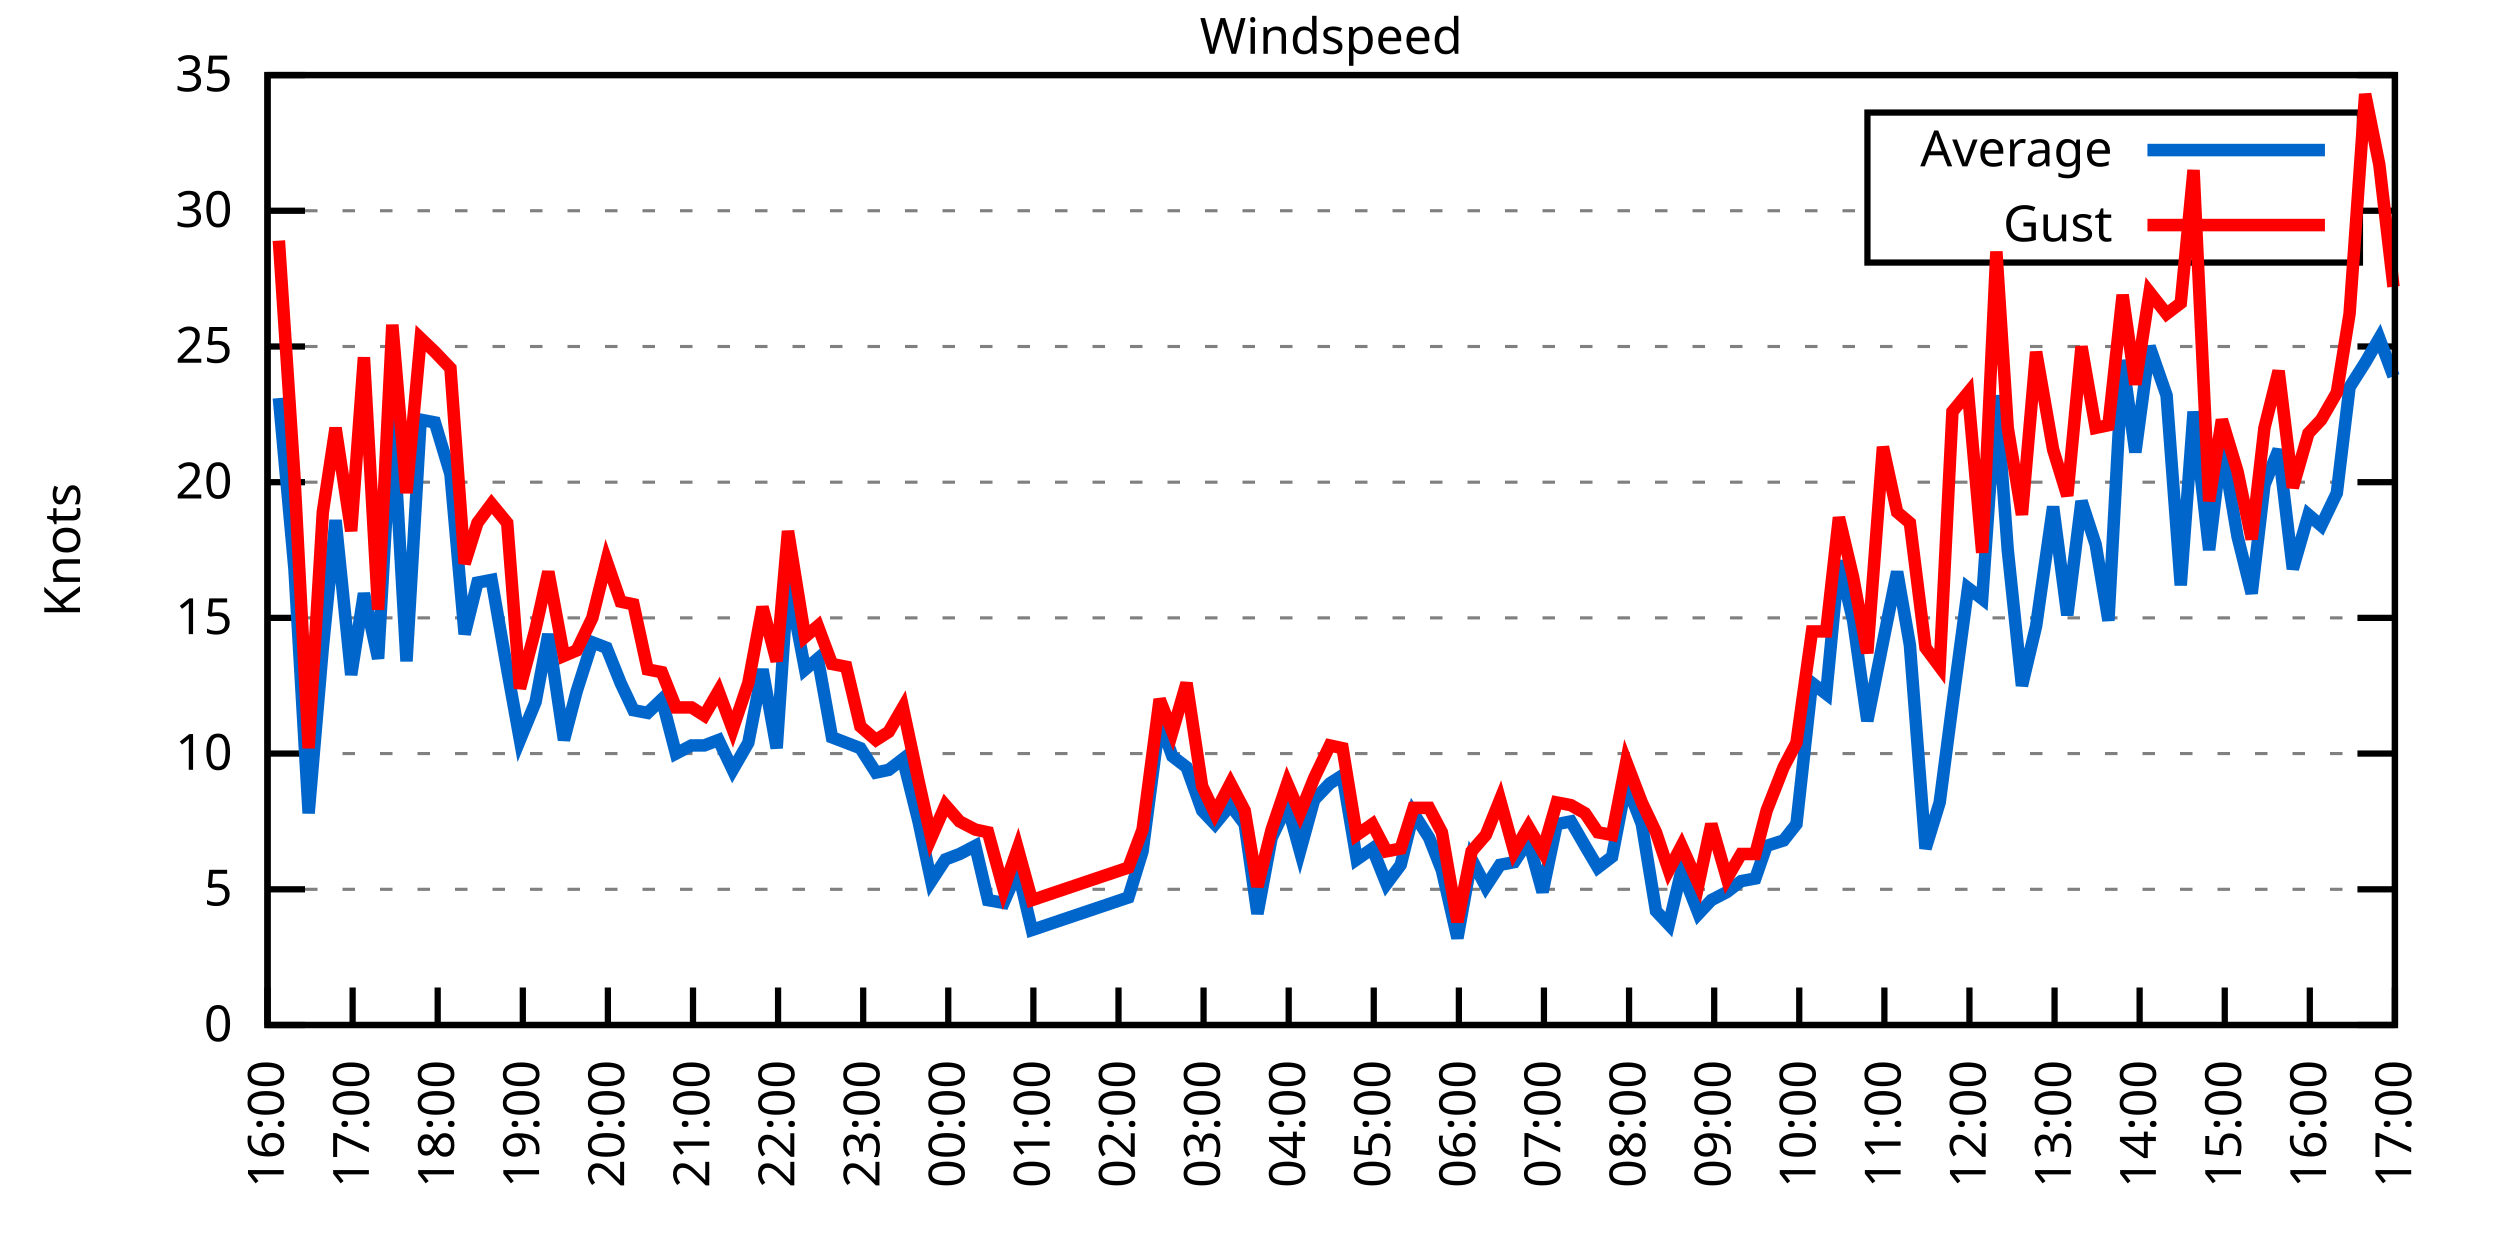
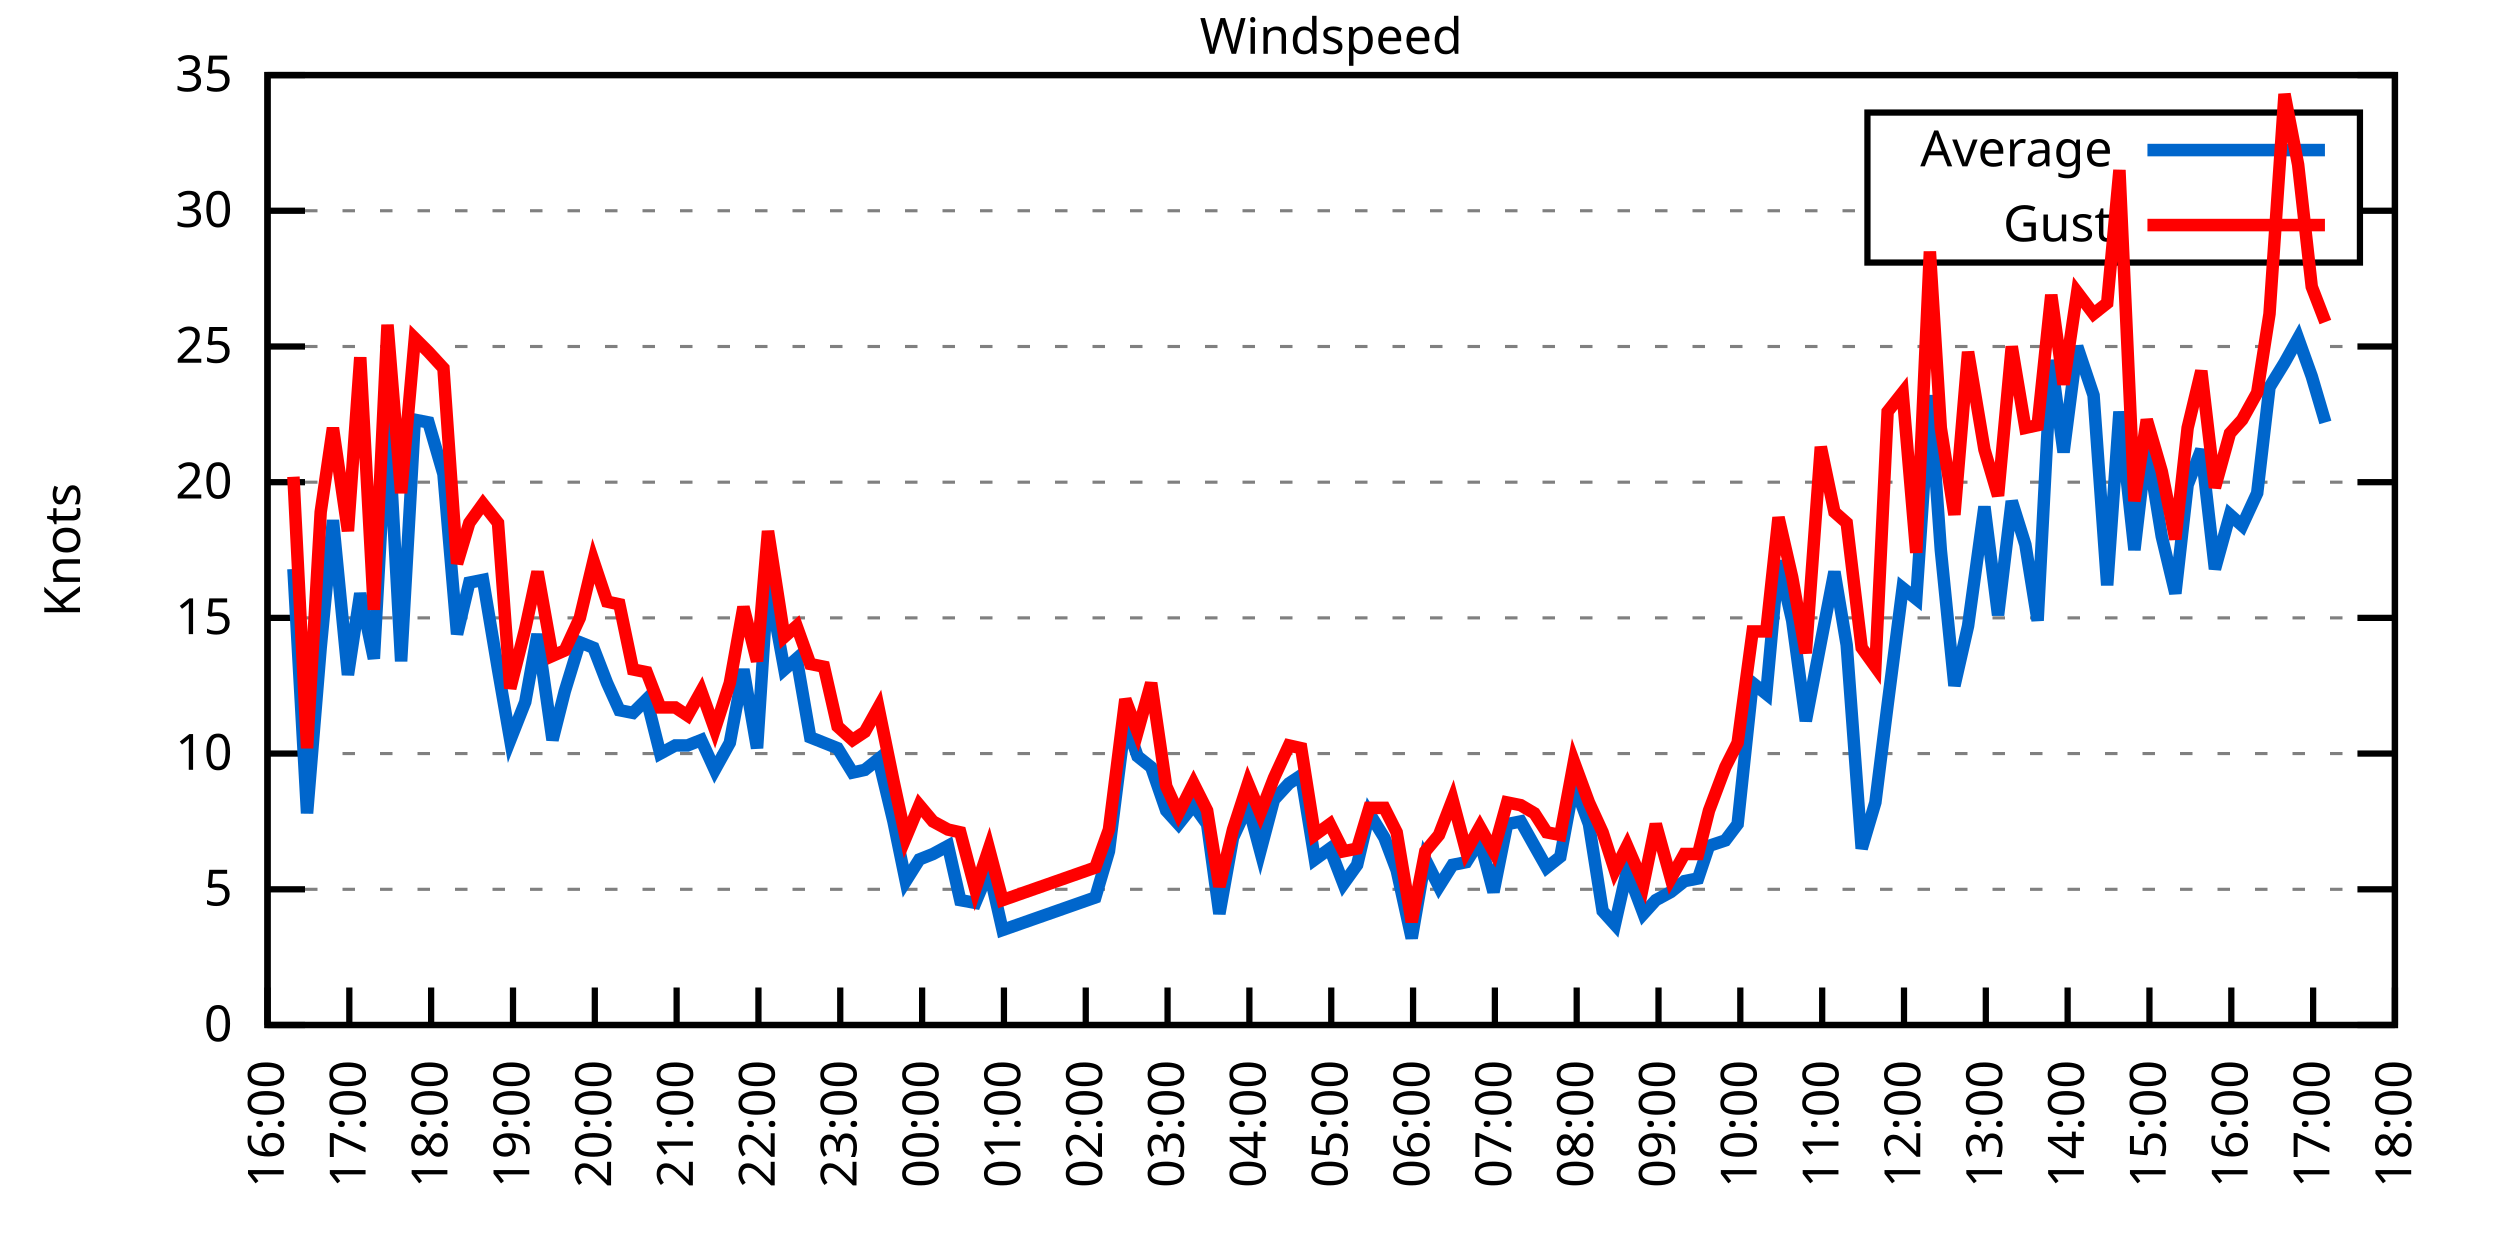
<svg xmlns="http://www.w3.org/2000/svg" xmlns:xlink="http://www.w3.org/1999/xlink" width="400" height="200" viewBox="0 0 400 200">
  <g id="gnuplot_canvas">
    <rect x="0" y="0" width="400" height="200" fill="none" />
    <defs>
      <circle id="gpDot" r="0.5" stroke-width="0.5" stroke="currentColor" />
      <path id="gpPt0" stroke-width="0.333" stroke="currentColor" d="M-1,0 h2 M0,-1 v2" />
      <path id="gpPt1" stroke-width="0.333" stroke="currentColor" d="M-1,-1 L1,1 M1,-1 L-1,1" />
      <path id="gpPt2" stroke-width="0.333" stroke="currentColor" d="M-1,0 L1,0 M0,-1 L0,1 M-1,-1 L1,1 M-1,1 L1,-1" />
      <rect id="gpPt3" stroke-width="0.333" stroke="currentColor" x="-1" y="-1" width="2" height="2" />
      <rect id="gpPt4" stroke-width="0.333" stroke="currentColor" fill="currentColor" x="-1" y="-1" width="2" height="2" />
      <circle id="gpPt5" stroke-width="0.333" stroke="currentColor" cx="0" cy="0" r="1" />
      <use xlink:href="#gpPt5" id="gpPt6" fill="currentColor" stroke="none" />
      <path id="gpPt7" stroke-width="0.333" stroke="currentColor" d="M0,-1.33 L-1.33,0.67 L1.33,0.67 z" />
      <use xlink:href="#gpPt7" id="gpPt8" fill="currentColor" stroke="none" />
      <use xlink:href="#gpPt7" id="gpPt9" stroke="currentColor" transform="rotate(180)" />
      <use xlink:href="#gpPt9" id="gpPt10" fill="currentColor" stroke="none" />
      <use xlink:href="#gpPt3" id="gpPt11" stroke="currentColor" transform="rotate(45)" />
      <use xlink:href="#gpPt11" id="gpPt12" fill="currentColor" stroke="none" />
      <path id="gpPt13" stroke-width="0.333" stroke="currentColor" d="M0,1.330 L1.265,0.411 L0.782,-1.067 L-0.782,-1.076 L-1.265,0.411 z" />
      <use xlink:href="#gpPt13" id="gpPt14" fill="currentColor" stroke="none" />
      <filter id="textbox" filterUnits="objectBoundingBox" x="0" y="0" height="1" width="1">
        <feFlood flood-color="white" flood-opacity="1" result="bgnd" />
        <feComposite in="SourceGraphic" in2="bgnd" operator="atop" />
      </filter>
      <filter id="greybox" filterUnits="objectBoundingBox" x="0" y="0" height="1" width="1">
        <feFlood flood-color="lightgrey" flood-opacity="1" result="grey" />
        <feComposite in="SourceGraphic" in2="grey" operator="atop" />
      </filter>
    </defs>
    <g fill="none" color="white" stroke="currentColor" stroke-width="1.00" stroke-linecap="butt" stroke-linejoin="miter">
</g>
    <g fill="none" color="black" stroke="currentColor" stroke-width="1.00" stroke-linecap="butt" stroke-linejoin="miter">
      <g stroke="none" shape-rendering="crispEdges">
        <polygon fill="rgb(255, 255, 255)" points="42.80,164.00 383.18,164.00 383.18,12.02 42.80,12.02 " />
      </g>
    </g>
    <g fill="none" color="black" stroke="currentColor" stroke-width="1.00" stroke-linecap="butt" stroke-linejoin="miter">
</g>
    <g fill="none" color="black" stroke="black" stroke-width="0.50" stroke-linecap="butt" stroke-linejoin="miter">
</g>
    <g fill="none" color="gray" stroke="currentColor" stroke-width="0.50" stroke-linecap="butt" stroke-linejoin="miter">
      <path stroke="gray" stroke-dasharray="2,4" class="gridline" d="M42.80,164.00 L383.19,164.00  " />
    </g>
    <g fill="none" color="gray" stroke="gray" stroke-width="1.00" stroke-linecap="butt" stroke-linejoin="miter">
</g>
    <g fill="none" color="black" stroke="currentColor" stroke-width="1.00" stroke-linecap="butt" stroke-linejoin="miter">
      <path stroke="black" d="M42.80,164.00 L48.80,164.00 M383.19,164.00 L377.19,164.00  " />
      <g transform="translate(37.20,166.60)" stroke="none" fill="black" font-family="Sans" font-size="8.00" text-anchor="end">
        <text>
          <tspan font-family="Sans"> 0</tspan>
        </text>
      </g>
    </g>
    <g fill="none" color="black" stroke="currentColor" stroke-width="1.00" stroke-linecap="butt" stroke-linejoin="miter">
</g>
    <g fill="none" color="black" stroke="black" stroke-width="0.50" stroke-linecap="butt" stroke-linejoin="miter">
</g>
    <g fill="none" color="gray" stroke="currentColor" stroke-width="0.50" stroke-linecap="butt" stroke-linejoin="miter">
      <path stroke="gray" stroke-dasharray="2,4" class="gridline" d="M42.80,142.29 L383.19,142.29  " />
    </g>
    <g fill="none" color="gray" stroke="gray" stroke-width="1.00" stroke-linecap="butt" stroke-linejoin="miter">
</g>
    <g fill="none" color="black" stroke="currentColor" stroke-width="1.00" stroke-linecap="butt" stroke-linejoin="miter">
      <path stroke="black" d="M42.80,142.29 L48.80,142.29 M383.19,142.29 L377.19,142.29  " />
      <g transform="translate(37.20,144.89)" stroke="none" fill="black" font-family="Sans" font-size="8.00" text-anchor="end">
        <text>
          <tspan font-family="Sans"> 5</tspan>
        </text>
      </g>
    </g>
    <g fill="none" color="black" stroke="currentColor" stroke-width="1.00" stroke-linecap="butt" stroke-linejoin="miter">
</g>
    <g fill="none" color="black" stroke="black" stroke-width="0.50" stroke-linecap="butt" stroke-linejoin="miter">
</g>
    <g fill="none" color="gray" stroke="currentColor" stroke-width="0.50" stroke-linecap="butt" stroke-linejoin="miter">
      <path stroke="gray" stroke-dasharray="2,4" class="gridline" d="M42.80,120.57 L383.19,120.57  " />
    </g>
    <g fill="none" color="gray" stroke="gray" stroke-width="1.00" stroke-linecap="butt" stroke-linejoin="miter">
</g>
    <g fill="none" color="black" stroke="currentColor" stroke-width="1.00" stroke-linecap="butt" stroke-linejoin="miter">
      <path stroke="black" d="M42.80,120.57 L48.80,120.57 M383.19,120.57 L377.19,120.57  " />
      <g transform="translate(37.20,123.17)" stroke="none" fill="black" font-family="Sans" font-size="8.00" text-anchor="end">
        <text>
          <tspan font-family="Sans"> 10</tspan>
        </text>
      </g>
    </g>
    <g fill="none" color="black" stroke="currentColor" stroke-width="1.00" stroke-linecap="butt" stroke-linejoin="miter">
</g>
    <g fill="none" color="black" stroke="black" stroke-width="0.50" stroke-linecap="butt" stroke-linejoin="miter">
</g>
    <g fill="none" color="gray" stroke="currentColor" stroke-width="0.50" stroke-linecap="butt" stroke-linejoin="miter">
      <path stroke="gray" stroke-dasharray="2,4" class="gridline" d="M42.80,98.86 L383.19,98.86  " />
    </g>
    <g fill="none" color="gray" stroke="gray" stroke-width="1.00" stroke-linecap="butt" stroke-linejoin="miter">
</g>
    <g fill="none" color="black" stroke="currentColor" stroke-width="1.00" stroke-linecap="butt" stroke-linejoin="miter">
      <path stroke="black" d="M42.80,98.86 L48.80,98.86 M383.19,98.86 L377.19,98.86  " />
      <g transform="translate(37.20,101.46)" stroke="none" fill="black" font-family="Sans" font-size="8.00" text-anchor="end">
        <text>
          <tspan font-family="Sans"> 15</tspan>
        </text>
      </g>
    </g>
    <g fill="none" color="black" stroke="currentColor" stroke-width="1.00" stroke-linecap="butt" stroke-linejoin="miter">
</g>
    <g fill="none" color="black" stroke="black" stroke-width="0.50" stroke-linecap="butt" stroke-linejoin="miter">
</g>
    <g fill="none" color="gray" stroke="currentColor" stroke-width="0.50" stroke-linecap="butt" stroke-linejoin="miter">
      <path stroke="gray" stroke-dasharray="2,4" class="gridline" d="M42.80,77.15 L383.19,77.15  " />
    </g>
    <g fill="none" color="gray" stroke="gray" stroke-width="1.00" stroke-linecap="butt" stroke-linejoin="miter">
</g>
    <g fill="none" color="black" stroke="currentColor" stroke-width="1.00" stroke-linecap="butt" stroke-linejoin="miter">
      <path stroke="black" d="M42.80,77.15 L48.80,77.15 M383.19,77.15 L377.19,77.15  " />
      <g transform="translate(37.20,79.75)" stroke="none" fill="black" font-family="Sans" font-size="8.00" text-anchor="end">
        <text>
          <tspan font-family="Sans"> 20</tspan>
        </text>
      </g>
    </g>
    <g fill="none" color="black" stroke="currentColor" stroke-width="1.00" stroke-linecap="butt" stroke-linejoin="miter">
</g>
    <g fill="none" color="black" stroke="black" stroke-width="0.50" stroke-linecap="butt" stroke-linejoin="miter">
</g>
    <g fill="none" color="gray" stroke="currentColor" stroke-width="0.50" stroke-linecap="butt" stroke-linejoin="miter">
      <path stroke="gray" stroke-dasharray="2,4" class="gridline" d="M42.80,55.44 L383.19,55.44  " />
    </g>
    <g fill="none" color="gray" stroke="gray" stroke-width="1.00" stroke-linecap="butt" stroke-linejoin="miter">
</g>
    <g fill="none" color="black" stroke="currentColor" stroke-width="1.00" stroke-linecap="butt" stroke-linejoin="miter">
      <path stroke="black" d="M42.80,55.44 L48.80,55.44 M383.19,55.44 L377.19,55.44  " />
      <g transform="translate(37.20,58.04)" stroke="none" fill="black" font-family="Sans" font-size="8.00" text-anchor="end">
        <text>
          <tspan font-family="Sans"> 25</tspan>
        </text>
      </g>
    </g>
    <g fill="none" color="black" stroke="currentColor" stroke-width="1.00" stroke-linecap="butt" stroke-linejoin="miter">
</g>
    <g fill="none" color="black" stroke="black" stroke-width="0.50" stroke-linecap="butt" stroke-linejoin="miter">
</g>
    <g fill="none" color="gray" stroke="currentColor" stroke-width="0.50" stroke-linecap="butt" stroke-linejoin="miter">
      <path stroke="gray" stroke-dasharray="2,4" class="gridline" d="M42.80,33.72 L298.79,33.72 M377.59,33.72 L383.19,33.72  " />
    </g>
    <g fill="none" color="gray" stroke="gray" stroke-width="1.00" stroke-linecap="butt" stroke-linejoin="miter">
</g>
    <g fill="none" color="black" stroke="currentColor" stroke-width="1.00" stroke-linecap="butt" stroke-linejoin="miter">
      <path stroke="black" d="M42.80,33.72 L48.80,33.72 M383.19,33.72 L377.19,33.72  " />
      <g transform="translate(37.20,36.32)" stroke="none" fill="black" font-family="Sans" font-size="8.00" text-anchor="end">
        <text>
          <tspan font-family="Sans"> 30</tspan>
        </text>
      </g>
    </g>
    <g fill="none" color="black" stroke="currentColor" stroke-width="1.00" stroke-linecap="butt" stroke-linejoin="miter">
</g>
    <g fill="none" color="black" stroke="black" stroke-width="0.50" stroke-linecap="butt" stroke-linejoin="miter">
</g>
    <g fill="none" color="gray" stroke="currentColor" stroke-width="0.50" stroke-linecap="butt" stroke-linejoin="miter">
      <path stroke="gray" stroke-dasharray="2,4" class="gridline" d="M42.80,12.01 L383.19,12.01  " />
    </g>
    <g fill="none" color="gray" stroke="gray" stroke-width="1.00" stroke-linecap="butt" stroke-linejoin="miter">
</g>
    <g fill="none" color="black" stroke="currentColor" stroke-width="1.00" stroke-linecap="butt" stroke-linejoin="miter">
      <path stroke="black" d="M42.80,12.01 L48.80,12.01 M383.19,12.01 L377.19,12.01  " />
      <g transform="translate(37.20,14.61)" stroke="none" fill="black" font-family="Sans" font-size="8.00" text-anchor="end">
        <text>
          <tspan font-family="Sans"> 35</tspan>
        </text>
      </g>
    </g>
    <g fill="none" color="black" stroke="currentColor" stroke-width="1.00" stroke-linecap="butt" stroke-linejoin="miter">
      <path stroke="black" d="M42.80,164.00 L42.80,158.00  " />
      <g transform="translate(45.40,169.60) rotate(270.00)" stroke="none" fill="black" font-family="Sans" font-size="8.00" text-anchor="end">
        <text>
          <tspan font-family="Sans">16:00</tspan>
        </text>
      </g>
    </g>
    <g fill="none" color="black" stroke="currentColor" stroke-width="1.00" stroke-linecap="butt" stroke-linejoin="miter">
-       <path stroke="black" d="M56.42,164.00 L56.42,158.00  " />
-       <g transform="translate(59.02,169.60) rotate(270.00)" stroke="none" fill="black" font-family="Sans" font-size="8.00" text-anchor="end">
+       <path stroke="black" d="M55.89,164.00 L55.89,158.00  " />
+       <g transform="translate(58.49,169.60) rotate(270.00)" stroke="none" fill="black" font-family="Sans" font-size="8.00" text-anchor="end">
        <text>
          <tspan font-family="Sans">17:00</tspan>
        </text>
      </g>
    </g>
    <g fill="none" color="black" stroke="currentColor" stroke-width="1.00" stroke-linecap="butt" stroke-linejoin="miter">
-       <path stroke="black" d="M70.03,164.00 L70.03,158.00  " />
-       <g transform="translate(72.63,169.60) rotate(270.00)" stroke="none" fill="black" font-family="Sans" font-size="8.00" text-anchor="end">
+       <path stroke="black" d="M68.98,164.00 L68.98,158.00  " />
+       <g transform="translate(71.58,169.60) rotate(270.00)" stroke="none" fill="black" font-family="Sans" font-size="8.00" text-anchor="end">
        <text>
          <tspan font-family="Sans">18:00</tspan>
        </text>
      </g>
    </g>
    <g fill="none" color="black" stroke="currentColor" stroke-width="1.00" stroke-linecap="butt" stroke-linejoin="miter">
-       <path stroke="black" d="M83.65,164.00 L83.65,158.00  " />
-       <g transform="translate(86.25,169.60) rotate(270.00)" stroke="none" fill="black" font-family="Sans" font-size="8.00" text-anchor="end">
+       <path stroke="black" d="M82.08,164.00 L82.08,158.00  " />
+       <g transform="translate(84.68,169.60) rotate(270.00)" stroke="none" fill="black" font-family="Sans" font-size="8.00" text-anchor="end">
        <text>
          <tspan font-family="Sans">19:00</tspan>
        </text>
      </g>
    </g>
    <g fill="none" color="black" stroke="currentColor" stroke-width="1.00" stroke-linecap="butt" stroke-linejoin="miter">
-       <path stroke="black" d="M97.26,164.00 L97.26,158.00  " />
-       <g transform="translate(99.86,169.60) rotate(270.00)" stroke="none" fill="black" font-family="Sans" font-size="8.00" text-anchor="end">
+       <path stroke="black" d="M95.17,164.00 L95.17,158.00  " />
+       <g transform="translate(97.77,169.60) rotate(270.00)" stroke="none" fill="black" font-family="Sans" font-size="8.00" text-anchor="end">
        <text>
          <tspan font-family="Sans">20:00</tspan>
        </text>
      </g>
    </g>
    <g fill="none" color="black" stroke="currentColor" stroke-width="1.00" stroke-linecap="butt" stroke-linejoin="miter">
-       <path stroke="black" d="M110.88,164.00 L110.88,158.00  " />
-       <g transform="translate(113.48,169.60) rotate(270.00)" stroke="none" fill="black" font-family="Sans" font-size="8.00" text-anchor="end">
+       <path stroke="black" d="M108.26,164.00 L108.26,158.00  " />
+       <g transform="translate(110.86,169.60) rotate(270.00)" stroke="none" fill="black" font-family="Sans" font-size="8.00" text-anchor="end">
        <text>
          <tspan font-family="Sans">21:00</tspan>
        </text>
      </g>
    </g>
    <g fill="none" color="black" stroke="currentColor" stroke-width="1.00" stroke-linecap="butt" stroke-linejoin="miter">
-       <path stroke="black" d="M124.49,164.00 L124.49,158.00  " />
-       <g transform="translate(127.09,169.60) rotate(270.00)" stroke="none" fill="black" font-family="Sans" font-size="8.00" text-anchor="end">
+       <path stroke="black" d="M121.35,164.00 L121.35,158.00  " />
+       <g transform="translate(123.95,169.60) rotate(270.00)" stroke="none" fill="black" font-family="Sans" font-size="8.00" text-anchor="end">
        <text>
          <tspan font-family="Sans">22:00</tspan>
        </text>
      </g>
    </g>
    <g fill="none" color="black" stroke="currentColor" stroke-width="1.00" stroke-linecap="butt" stroke-linejoin="miter">
-       <path stroke="black" d="M138.11,164.00 L138.11,158.00  " />
-       <g transform="translate(140.71,169.60) rotate(270.00)" stroke="none" fill="black" font-family="Sans" font-size="8.00" text-anchor="end">
+       <path stroke="black" d="M134.44,164.00 L134.44,158.00  " />
+       <g transform="translate(137.04,169.60) rotate(270.00)" stroke="none" fill="black" font-family="Sans" font-size="8.00" text-anchor="end">
        <text>
          <tspan font-family="Sans">23:00</tspan>
        </text>
      </g>
    </g>
    <g fill="none" color="black" stroke="currentColor" stroke-width="1.00" stroke-linecap="butt" stroke-linejoin="miter">
-       <path stroke="black" d="M151.72,164.00 L151.72,158.00  " />
-       <g transform="translate(154.32,169.60) rotate(270.00)" stroke="none" fill="black" font-family="Sans" font-size="8.00" text-anchor="end">
+       <path stroke="black" d="M147.54,164.00 L147.54,158.00  " />
+       <g transform="translate(150.14,169.60) rotate(270.00)" stroke="none" fill="black" font-family="Sans" font-size="8.00" text-anchor="end">
        <text>
          <tspan font-family="Sans">00:00</tspan>
        </text>
      </g>
    </g>
    <g fill="none" color="black" stroke="currentColor" stroke-width="1.00" stroke-linecap="butt" stroke-linejoin="miter">
-       <path stroke="black" d="M165.34,164.00 L165.34,158.00  " />
-       <g transform="translate(167.94,169.60) rotate(270.00)" stroke="none" fill="black" font-family="Sans" font-size="8.00" text-anchor="end">
+       <path stroke="black" d="M160.63,164.00 L160.63,158.00  " />
+       <g transform="translate(163.23,169.60) rotate(270.00)" stroke="none" fill="black" font-family="Sans" font-size="8.00" text-anchor="end">
        <text>
          <tspan font-family="Sans">01:00</tspan>
        </text>
      </g>
    </g>
    <g fill="none" color="black" stroke="currentColor" stroke-width="1.00" stroke-linecap="butt" stroke-linejoin="miter">
-       <path stroke="black" d="M178.96,164.00 L178.96,158.00  " />
-       <g transform="translate(181.56,169.60) rotate(270.00)" stroke="none" fill="black" font-family="Sans" font-size="8.00" text-anchor="end">
+       <path stroke="black" d="M173.72,164.00 L173.72,158.00  " />
+       <g transform="translate(176.32,169.60) rotate(270.00)" stroke="none" fill="black" font-family="Sans" font-size="8.00" text-anchor="end">
        <text>
          <tspan font-family="Sans">02:00</tspan>
        </text>
      </g>
    </g>
    <g fill="none" color="black" stroke="currentColor" stroke-width="1.00" stroke-linecap="butt" stroke-linejoin="miter">
-       <path stroke="black" d="M192.57,164.00 L192.57,158.00  " />
-       <g transform="translate(195.17,169.60) rotate(270.00)" stroke="none" fill="black" font-family="Sans" font-size="8.00" text-anchor="end">
+       <path stroke="black" d="M186.81,164.00 L186.81,158.00  " />
+       <g transform="translate(189.41,169.60) rotate(270.00)" stroke="none" fill="black" font-family="Sans" font-size="8.00" text-anchor="end">
        <text>
          <tspan font-family="Sans">03:00</tspan>
        </text>
      </g>
    </g>
    <g fill="none" color="black" stroke="currentColor" stroke-width="1.00" stroke-linecap="butt" stroke-linejoin="miter">
-       <path stroke="black" d="M206.19,164.00 L206.19,158.00  " />
-       <g transform="translate(208.79,169.60) rotate(270.00)" stroke="none" fill="black" font-family="Sans" font-size="8.00" text-anchor="end">
+       <path stroke="black" d="M199.90,164.00 L199.90,158.00  " />
+       <g transform="translate(202.50,169.60) rotate(270.00)" stroke="none" fill="black" font-family="Sans" font-size="8.00" text-anchor="end">
        <text>
          <tspan font-family="Sans">04:00</tspan>
        </text>
      </g>
    </g>
    <g fill="none" color="black" stroke="currentColor" stroke-width="1.00" stroke-linecap="butt" stroke-linejoin="miter">
-       <path stroke="black" d="M219.80,164.00 L219.80,158.00  " />
-       <g transform="translate(222.40,169.60) rotate(270.00)" stroke="none" fill="black" font-family="Sans" font-size="8.00" text-anchor="end">
+       <path stroke="black" d="M213.00,164.00 L213.00,158.00  " />
+       <g transform="translate(215.60,169.60) rotate(270.00)" stroke="none" fill="black" font-family="Sans" font-size="8.00" text-anchor="end">
        <text>
          <tspan font-family="Sans">05:00</tspan>
        </text>
      </g>
    </g>
    <g fill="none" color="black" stroke="currentColor" stroke-width="1.00" stroke-linecap="butt" stroke-linejoin="miter">
-       <path stroke="black" d="M233.42,164.00 L233.42,158.00  " />
-       <g transform="translate(236.02,169.60) rotate(270.00)" stroke="none" fill="black" font-family="Sans" font-size="8.00" text-anchor="end">
+       <path stroke="black" d="M226.09,164.00 L226.09,158.00  " />
+       <g transform="translate(228.69,169.60) rotate(270.00)" stroke="none" fill="black" font-family="Sans" font-size="8.00" text-anchor="end">
        <text>
          <tspan font-family="Sans">06:00</tspan>
        </text>
      </g>
    </g>
    <g fill="none" color="black" stroke="currentColor" stroke-width="1.00" stroke-linecap="butt" stroke-linejoin="miter">
-       <path stroke="black" d="M247.03,164.00 L247.03,158.00  " />
-       <g transform="translate(249.63,169.60) rotate(270.00)" stroke="none" fill="black" font-family="Sans" font-size="8.00" text-anchor="end">
+       <path stroke="black" d="M239.18,164.00 L239.18,158.00  " />
+       <g transform="translate(241.78,169.60) rotate(270.00)" stroke="none" fill="black" font-family="Sans" font-size="8.00" text-anchor="end">
        <text>
          <tspan font-family="Sans">07:00</tspan>
        </text>
      </g>
    </g>
    <g fill="none" color="black" stroke="currentColor" stroke-width="1.00" stroke-linecap="butt" stroke-linejoin="miter">
-       <path stroke="black" d="M260.65,164.00 L260.65,158.00  " />
-       <g transform="translate(263.25,169.60) rotate(270.00)" stroke="none" fill="black" font-family="Sans" font-size="8.00" text-anchor="end">
+       <path stroke="black" d="M252.27,164.00 L252.27,158.00  " />
+       <g transform="translate(254.87,169.60) rotate(270.00)" stroke="none" fill="black" font-family="Sans" font-size="8.00" text-anchor="end">
        <text>
          <tspan font-family="Sans">08:00</tspan>
        </text>
      </g>
    </g>
    <g fill="none" color="black" stroke="currentColor" stroke-width="1.00" stroke-linecap="butt" stroke-linejoin="miter">
-       <path stroke="black" d="M274.27,164.00 L274.27,158.00  " />
-       <g transform="translate(276.87,169.60) rotate(270.00)" stroke="none" fill="black" font-family="Sans" font-size="8.00" text-anchor="end">
+       <path stroke="black" d="M265.36,164.00 L265.36,158.00  " />
+       <g transform="translate(267.96,169.60) rotate(270.00)" stroke="none" fill="black" font-family="Sans" font-size="8.00" text-anchor="end">
        <text>
          <tspan font-family="Sans">09:00</tspan>
        </text>
      </g>
    </g>
    <g fill="none" color="black" stroke="currentColor" stroke-width="1.00" stroke-linecap="butt" stroke-linejoin="miter">
-       <path stroke="black" d="M287.88,164.00 L287.88,158.00  " />
-       <g transform="translate(290.48,169.60) rotate(270.00)" stroke="none" fill="black" font-family="Sans" font-size="8.00" text-anchor="end">
+       <path stroke="black" d="M278.45,164.00 L278.45,158.00  " />
+       <g transform="translate(281.05,169.60) rotate(270.00)" stroke="none" fill="black" font-family="Sans" font-size="8.00" text-anchor="end">
        <text>
          <tspan font-family="Sans">10:00</tspan>
        </text>
      </g>
    </g>
    <g fill="none" color="black" stroke="currentColor" stroke-width="1.00" stroke-linecap="butt" stroke-linejoin="miter">
-       <path stroke="black" d="M301.50,164.00 L301.50,158.00  " />
-       <g transform="translate(304.10,169.60) rotate(270.00)" stroke="none" fill="black" font-family="Sans" font-size="8.00" text-anchor="end">
+       <path stroke="black" d="M291.55,164.00 L291.55,158.00  " />
+       <g transform="translate(294.15,169.60) rotate(270.00)" stroke="none" fill="black" font-family="Sans" font-size="8.00" text-anchor="end">
        <text>
          <tspan font-family="Sans">11:00</tspan>
        </text>
      </g>
    </g>
    <g fill="none" color="black" stroke="currentColor" stroke-width="1.00" stroke-linecap="butt" stroke-linejoin="miter">
-       <path stroke="black" d="M315.11,164.00 L315.11,158.00  " />
-       <g transform="translate(317.71,169.60) rotate(270.00)" stroke="none" fill="black" font-family="Sans" font-size="8.00" text-anchor="end">
+       <path stroke="black" d="M304.64,164.00 L304.64,158.00  " />
+       <g transform="translate(307.24,169.60) rotate(270.00)" stroke="none" fill="black" font-family="Sans" font-size="8.00" text-anchor="end">
        <text>
          <tspan font-family="Sans">12:00</tspan>
        </text>
      </g>
    </g>
    <g fill="none" color="black" stroke="currentColor" stroke-width="1.00" stroke-linecap="butt" stroke-linejoin="miter">
-       <path stroke="black" d="M328.73,164.00 L328.73,158.00  " />
-       <g transform="translate(331.33,169.60) rotate(270.00)" stroke="none" fill="black" font-family="Sans" font-size="8.00" text-anchor="end">
+       <path stroke="black" d="M317.73,164.00 L317.73,158.00  " />
+       <g transform="translate(320.33,169.60) rotate(270.00)" stroke="none" fill="black" font-family="Sans" font-size="8.00" text-anchor="end">
        <text>
          <tspan font-family="Sans">13:00</tspan>
        </text>
      </g>
    </g>
    <g fill="none" color="black" stroke="currentColor" stroke-width="1.00" stroke-linecap="butt" stroke-linejoin="miter">
-       <path stroke="black" d="M342.34,164.00 L342.34,158.00  " />
-       <g transform="translate(344.94,169.60) rotate(270.00)" stroke="none" fill="black" font-family="Sans" font-size="8.00" text-anchor="end">
+       <path stroke="black" d="M330.82,164.00 L330.82,158.00  " />
+       <g transform="translate(333.42,169.60) rotate(270.00)" stroke="none" fill="black" font-family="Sans" font-size="8.00" text-anchor="end">
        <text>
          <tspan font-family="Sans">14:00</tspan>
        </text>
      </g>
    </g>
    <g fill="none" color="black" stroke="currentColor" stroke-width="1.00" stroke-linecap="butt" stroke-linejoin="miter">
-       <path stroke="black" d="M355.96,164.00 L355.96,158.00  " />
-       <g transform="translate(358.56,169.60) rotate(270.00)" stroke="none" fill="black" font-family="Sans" font-size="8.00" text-anchor="end">
+       <path stroke="black" d="M343.91,164.00 L343.91,158.00  " />
+       <g transform="translate(346.51,169.60) rotate(270.00)" stroke="none" fill="black" font-family="Sans" font-size="8.00" text-anchor="end">
        <text>
          <tspan font-family="Sans">15:00</tspan>
        </text>
      </g>
    </g>
    <g fill="none" color="black" stroke="currentColor" stroke-width="1.00" stroke-linecap="butt" stroke-linejoin="miter">
-       <path stroke="black" d="M369.57,164.00 L369.57,158.00  " />
-       <g transform="translate(372.17,169.60) rotate(270.00)" stroke="none" fill="black" font-family="Sans" font-size="8.00" text-anchor="end">
+       <path stroke="black" d="M357.01,164.00 L357.01,158.00  " />
+       <g transform="translate(359.61,169.60) rotate(270.00)" stroke="none" fill="black" font-family="Sans" font-size="8.00" text-anchor="end">
        <text>
          <tspan font-family="Sans">16:00</tspan>
+         </text>
+       </g>
+     </g>
+     <g fill="none" color="black" stroke="currentColor" stroke-width="1.00" stroke-linecap="butt" stroke-linejoin="miter">
+       <path stroke="black" d="M370.10,164.00 L370.10,158.00  " />
+       <g transform="translate(372.70,169.60) rotate(270.00)" stroke="none" fill="black" font-family="Sans" font-size="8.00" text-anchor="end">
+         <text>
+           <tspan font-family="Sans">17:00</tspan>
        </text>
      </g>
    </g>
    <g fill="none" color="black" stroke="currentColor" stroke-width="1.00" stroke-linecap="butt" stroke-linejoin="miter">
      <path stroke="black" d="M383.19,164.00 L383.19,158.00  " />
      <g transform="translate(385.79,169.60) rotate(270.00)" stroke="none" fill="black" font-family="Sans" font-size="8.00" text-anchor="end">
        <text>
-           <tspan font-family="Sans">17:00</tspan>
+           <tspan font-family="Sans">18:00</tspan>
        </text>
      </g>
    </g>
    <g fill="none" color="black" stroke="currentColor" stroke-width="1.00" stroke-linecap="butt" stroke-linejoin="miter">
</g>
    <g fill="none" color="black" stroke="currentColor" stroke-width="1.00" stroke-linecap="butt" stroke-linejoin="miter">
      <path stroke="black" d="M42.80,12.01 L42.80,164.00 L383.19,164.00 L383.19,12.01 L42.80,12.01 Z  " />
    </g>
    <g fill="none" color="black" stroke="currentColor" stroke-width="1.00" stroke-linecap="butt" stroke-linejoin="miter">
</g>
    <g fill="none" color="black" stroke="currentColor" stroke-width="1.00" stroke-linecap="butt" stroke-linejoin="miter">
      <path stroke="black" d="M298.79,42.01 L298.79,18.01 L377.59,18.01 L377.59,42.01 L298.79,42.01 Z  " />
    </g>
    <g id="Windspeed_plot_1">
      <g fill="none" color="white" stroke="black" stroke-width="2.00" stroke-linecap="butt" stroke-linejoin="miter">
</g>
      <g fill="none" color="black" stroke="currentColor" stroke-width="2.00" stroke-linecap="butt" stroke-linejoin="miter">
        <g transform="translate(337.99,26.61)" stroke="none" fill="black" font-family="Sans" font-size="8.00" text-anchor="end">
          <text>
            <tspan font-family="Sans">Average</tspan>
          </text>
        </g>
      </g>
      <g fill="none" color="black" stroke="currentColor" stroke-width="2.00" stroke-linecap="butt" stroke-linejoin="miter">
-         <path stroke="rgb(  0, 102, 204)" d="M343.59,24.01 L371.99,24.01 M44.62,63.69 L47.11,91.04 L49.38,130.13 L51.65,103.64 L53.69,83.23 L56.19,107.98   L58.23,94.95 L60.50,105.38 L62.77,65.86 L65.04,105.81 L67.31,67.16 L69.58,67.59 L72.07,75.85 L74.34,101.47   L76.39,93.22 L78.65,92.78 L81.15,107.11 L83.19,118.40 L85.69,112.32 L87.73,101.47 L90.23,118.40 L92.27,110.59   L94.77,102.77 L97.04,103.64 L99.30,109.28 L101.35,113.63 L103.62,114.06 L105.89,111.89 L108.15,120.57 L110.65,119.27   L112.69,119.27 L114.96,118.40 L117.23,123.18 L119.73,118.84 L122.00,107.11 L124.27,119.71 L126.08,92.78 L128.81,107.11   L130.85,105.38 L133.12,117.97 L135.39,118.84 L137.66,119.71 L140.15,123.61 L142.19,123.18 L144.46,121.44 L146.96,131.43   L149.00,140.98 L151.27,137.51 L153.54,136.64 L156.04,135.34 L158.08,144.02 L160.57,144.46 L162.84,139.25 L165.11,148.80   L180.54,143.59 L182.81,136.21 L185.54,115.36 L187.58,121.01 L189.85,122.75 L192.34,129.69 L194.39,131.86 L196.88,128.83   L199.15,131.86 L201.19,146.20 L203.46,134.04 L205.96,128.83 L208.00,136.21 L210.27,127.96 L212.77,125.35 L214.81,124.05   L217.08,137.51 L219.58,135.77 L221.85,141.42 L224.11,138.38 L226.16,130.13 L228.65,134.04 L230.70,139.25 L233.19,150.10   L235.46,137.51 L237.73,141.85 L240.00,138.38 L242.27,137.94 L244.54,134.47 L246.81,142.72 L249.08,131.86 L251.35,131.43   L253.61,135.34 L255.66,138.81 L257.93,137.08 L260.20,125.35 L262.69,131.86 L264.96,145.76 L267.00,147.93 L269.05,139.25   L271.77,146.20 L273.81,144.02 L276.31,142.72 L278.58,140.98 L280.85,140.55 L282.66,135.34 L285.38,134.47 L287.43,131.86   L289.92,109.28 L292.19,111.02 L294.23,89.74 L296.50,99.30 L298.77,115.36 L301.27,102.77 L303.54,91.48 L305.58,103.20   L308.08,135.77 L310.35,128.39 L312.39,112.76 L314.89,94.08 L317.15,95.82 L319.42,63.25 L321.24,88.00 L323.51,109.72   L325.78,100.16 L328.50,81.06 L330.77,98.43 L333.04,80.19 L335.31,87.14 L337.35,99.30 L339.62,57.61 L341.66,72.37   L343.93,55.44 L346.65,63.25 L348.92,93.65 L350.97,65.86 L353.46,88.00 L355.50,71.07 L358.00,85.83 L360.27,94.95   L362.31,77.58 L364.58,71.94 L366.85,91.04 L369.35,82.36 L371.39,84.10 L373.89,78.89 L375.93,61.95 L378.42,58.04   L380.69,54.13 L382.96,60.21  " />
+         <path stroke="rgb(  0, 102, 204)" d="M343.59,24.01 L371.99,24.01 M46.95,91.04 L49.13,130.13 L51.31,103.64 L53.27,83.23 L55.67,107.98 L57.64,94.95   L59.82,105.38 L62.00,65.86 L64.18,105.81 L66.37,67.16 L68.55,67.59 L70.95,75.85 L73.13,101.47 L75.09,93.22   L77.28,92.78 L79.68,107.11 L81.64,118.40 L84.04,112.32 L86.00,101.47 L88.40,118.40 L90.37,110.59 L92.77,102.77   L94.95,103.64 L97.13,109.28 L99.10,113.63 L101.28,114.06 L103.46,111.89 L105.64,120.57 L108.04,119.27 L110.01,119.27   L112.19,118.40 L114.37,123.18 L116.77,118.84 L118.95,107.11 L121.13,119.71 L122.88,92.78 L125.50,107.11 L127.46,105.38   L129.64,117.97 L131.83,118.84 L134.01,119.71 L136.41,123.61 L138.37,123.18 L140.55,121.44 L142.95,131.43 L144.92,140.98   L147.10,137.51 L149.28,136.64 L151.68,135.34 L153.64,144.02 L156.05,144.46 L158.23,139.25 L160.41,148.80 L175.25,143.59   L177.43,136.21 L180.05,115.36 L182.01,121.01 L184.19,122.75 L186.59,129.69 L188.56,131.86 L190.96,128.83 L193.14,131.86   L195.10,146.20 L197.28,134.04 L199.68,128.83 L201.65,136.21 L203.83,127.96 L206.23,125.35 L208.19,124.05 L210.38,137.51   L212.78,135.77 L214.96,141.42 L217.14,138.38 L219.10,130.13 L221.50,134.04 L223.47,139.25 L225.87,150.10 L228.05,137.51   L230.23,141.85 L232.41,138.38 L234.60,137.94 L236.78,134.47 L238.96,142.72 L241.14,131.86 L243.32,131.43 L245.51,135.34   L247.47,138.81 L249.65,137.08 L251.83,125.35 L254.23,131.86 L256.42,145.76 L258.38,147.93 L260.34,139.25 L262.96,146.20   L264.93,144.02 L267.33,142.72 L269.51,140.98 L271.69,140.55 L273.44,135.34 L276.05,134.47 L278.02,131.86 L280.42,109.28   L282.60,111.02 L284.56,89.74 L286.75,99.30 L288.93,115.36 L291.33,102.77 L293.51,91.48 L295.47,103.20 L297.87,135.77   L300.06,128.39 L302.02,112.76 L304.42,94.08 L306.60,95.82 L308.78,63.25 L310.53,88.00 L312.71,109.72 L314.89,100.16   L317.51,81.06 L319.69,98.43 L321.88,80.19 L324.06,87.14 L326.02,99.30 L328.20,57.61 L330.17,72.37 L332.35,55.44   L334.97,63.25 L337.15,93.65 L339.11,65.86 L341.51,88.00 L343.48,71.07 L345.88,85.83 L348.06,94.95 L350.02,77.58   L352.21,71.94 L354.39,91.04 L356.79,82.36 L358.75,84.10 L361.15,78.89 L363.12,61.95 L365.52,58.04 L367.70,54.13   L369.88,60.21 L372.06,67.59  " />
      </g>
    </g>
    <g id="Windspeed_plot_2">
      <g fill="none" color="black" stroke="currentColor" stroke-width="2.00" stroke-linecap="butt" stroke-linejoin="miter">
        <g transform="translate(337.99,38.61)" stroke="none" fill="black" font-family="Sans" font-size="8.00" text-anchor="end">
          <text>
            <tspan font-family="Sans">Gust</tspan>
          </text>
        </g>
      </g>
      <g fill="none" color="black" stroke="currentColor" stroke-width="2.00" stroke-linecap="butt" stroke-linejoin="miter">
-         <path stroke="rgb(255,   0,   0)" d="M343.59,36.01 L371.99,36.01 M44.62,38.50 L47.11,76.28 L49.38,119.71 L51.65,81.93 L53.69,68.46 L56.19,84.97   L58.23,57.17 L60.50,97.56 L62.77,51.96 L65.04,78.89 L67.31,54.13 L69.58,56.30 L72.07,58.91 L74.34,90.18   L76.39,83.66 L78.65,80.62 L81.15,83.66 L83.19,110.15 L85.69,100.60 L87.73,91.48 L90.23,104.94 L92.27,104.07   L94.77,98.86 L97.04,89.74 L99.30,96.26 L101.35,96.69 L103.62,107.11 L105.89,107.55 L108.15,113.19 L110.65,113.19   L112.69,114.49 L114.96,110.59 L117.23,116.67 L119.73,109.28 L122.00,97.12 L124.27,105.81 L126.08,84.97 L128.81,101.90   L130.85,100.16 L133.12,106.24 L135.39,106.68 L137.66,116.23 L140.15,118.40 L142.19,117.10 L144.46,113.19 L146.96,124.92   L149.00,134.04 L151.27,128.83 L153.54,131.43 L156.04,132.73 L158.08,133.17 L160.57,142.29 L162.84,135.77 L165.11,144.02   L180.54,138.81 L182.81,132.73 L185.54,111.89 L187.58,117.10 L189.85,109.28 L192.34,125.79 L194.39,130.13 L196.88,125.35   L199.15,129.69 L201.19,141.85 L203.46,132.73 L205.96,125.35 L208.00,130.13 L210.27,124.48 L212.77,119.27 L214.81,119.71   L217.08,133.60 L219.58,131.86 L221.85,136.21 L224.11,135.77 L226.16,129.26 L228.65,129.26 L230.70,133.17 L233.19,147.50   L235.46,136.21 L237.73,133.60 L240.00,127.96 L242.27,136.21 L244.54,132.30 L246.81,136.21 L249.08,128.39 L251.35,128.83   L253.61,130.13 L255.66,133.17 L257.93,133.60 L260.20,121.88 L262.69,128.39 L264.96,133.17 L267.00,139.25 L269.05,135.34   L271.77,141.42 L273.81,131.86 L276.31,140.55 L278.58,136.64 L280.85,136.64 L282.66,129.69 L285.38,122.75 L287.43,118.84   L289.92,101.03 L292.19,101.03 L294.23,82.79 L296.50,92.35 L298.77,104.51 L301.27,71.50 L303.54,81.93 L305.58,83.66   L308.08,103.64 L310.35,106.68 L312.39,65.86 L314.89,62.82 L317.15,88.44 L319.42,40.24 L321.24,68.46 L323.51,82.36   L325.78,56.30 L328.50,71.94 L330.77,79.32 L333.04,55.44 L335.31,68.46 L337.35,68.03 L339.62,47.18 L341.66,61.52   L343.93,46.75 L346.65,50.22 L348.92,48.49 L350.97,27.21 L353.46,80.19 L355.50,67.16 L358.00,75.41 L360.27,86.27   L362.31,68.46 L364.58,59.34 L366.85,78.02 L369.35,69.33 L371.39,67.16 L373.89,62.82 L375.93,50.22 L378.42,15.05   L380.69,26.34 L382.96,45.88  " />
+         <path stroke="rgb(255,   0,   0)" d="M343.59,36.01 L371.99,36.01 M46.95,76.28 L49.13,119.71 L51.31,81.93 L53.27,68.46 L55.67,84.97 L57.64,57.17   L59.82,97.56 L62.00,51.96 L64.18,78.89 L66.37,54.13 L68.55,56.30 L70.95,58.91 L73.13,90.18 L75.09,83.66   L77.28,80.62 L79.68,83.66 L81.64,110.15 L84.04,100.60 L86.00,91.48 L88.40,104.94 L90.37,104.07 L92.77,98.86   L94.95,89.74 L97.13,96.26 L99.10,96.69 L101.28,107.11 L103.46,107.55 L105.64,113.19 L108.04,113.19 L110.01,114.49   L112.19,110.59 L114.37,116.67 L116.77,109.28 L118.95,97.12 L121.13,105.81 L122.88,84.97 L125.50,101.90 L127.46,100.16   L129.64,106.24 L131.83,106.68 L134.01,116.23 L136.41,118.40 L138.37,117.10 L140.55,113.19 L142.95,124.92 L144.92,134.04   L147.10,128.83 L149.28,131.43 L151.68,132.73 L153.64,133.17 L156.05,142.29 L158.23,135.77 L160.41,144.02 L175.25,138.81   L177.43,132.73 L180.05,111.89 L182.01,117.10 L184.19,109.28 L186.59,125.79 L188.56,130.13 L190.96,125.35 L193.14,129.69   L195.10,141.85 L197.28,132.73 L199.68,125.35 L201.65,130.13 L203.83,124.48 L206.23,119.27 L208.19,119.71 L210.38,133.60   L212.78,131.86 L214.96,136.21 L217.14,135.77 L219.10,129.26 L221.50,129.26 L223.47,133.17 L225.87,147.50 L228.05,136.21   L230.23,133.60 L232.41,127.96 L234.60,136.21 L236.78,132.30 L238.96,136.21 L241.14,128.39 L243.32,128.83 L245.51,130.13   L247.47,133.17 L249.65,133.60 L251.83,121.88 L254.23,128.39 L256.42,133.17 L258.38,139.25 L260.34,135.34 L262.96,141.42   L264.93,131.86 L267.33,140.55 L269.51,136.64 L271.69,136.64 L273.44,129.69 L276.05,122.75 L278.02,118.84 L280.42,101.03   L282.60,101.03 L284.56,82.79 L286.75,92.35 L288.93,104.51 L291.33,71.50 L293.51,81.93 L295.47,83.66 L297.87,103.64   L300.06,106.68 L302.02,65.86 L304.42,62.82 L306.60,88.44 L308.78,40.24 L310.53,68.46 L312.71,82.36 L314.89,56.30   L317.51,71.94 L319.69,79.32 L321.88,55.44 L324.06,68.46 L326.02,68.03 L328.20,47.18 L330.17,61.52 L332.35,46.75   L334.97,50.22 L337.15,48.49 L339.11,27.21 L341.51,80.19 L343.48,67.16 L345.88,75.41 L348.06,86.27 L350.02,68.46   L352.21,59.34 L354.39,78.02 L356.79,69.33 L358.75,67.16 L361.15,62.82 L363.12,50.22 L365.52,15.05 L367.70,26.34   L369.88,45.88 L372.06,51.53  " />
      </g>
    </g>
    <g fill="none" color="black" stroke="currentColor" stroke-width="2.00" stroke-linecap="butt" stroke-linejoin="miter">
</g>
    <g fill="none" color="black" stroke="black" stroke-width="1.00" stroke-linecap="butt" stroke-linejoin="miter">
</g>
    <g fill="none" color="black" stroke="currentColor" stroke-width="1.00" stroke-linecap="butt" stroke-linejoin="miter">
      <path stroke="black" d="M42.80,12.01 L42.80,164.00 L383.19,164.00 L383.19,12.01 L42.80,12.01 Z  " />
      <g transform="translate(12.80,88.01) rotate(270.00)" stroke="none" fill="black" font-family="Sans" font-size="8.00" text-anchor="middle">
        <text>
          <tspan font-family="Sans">Knots</tspan>
        </text>
      </g>
    </g>
    <g fill="none" color="black" stroke="currentColor" stroke-width="1.00" stroke-linecap="butt" stroke-linejoin="miter">
</g>
    <g fill="none" color="black" stroke="currentColor" stroke-width="1.00" stroke-linecap="butt" stroke-linejoin="miter">
      <g transform="translate(212.99,8.61)" stroke="none" fill="black" font-family="Sans" font-size="8.00" text-anchor="middle">
        <text>
          <tspan font-family="Sans">Windspeed</tspan>
        </text>
      </g>
    </g>
    <g fill="none" color="black" stroke="currentColor" stroke-width="1.00" stroke-linecap="butt" stroke-linejoin="miter">
</g>
  </g>
</svg>
